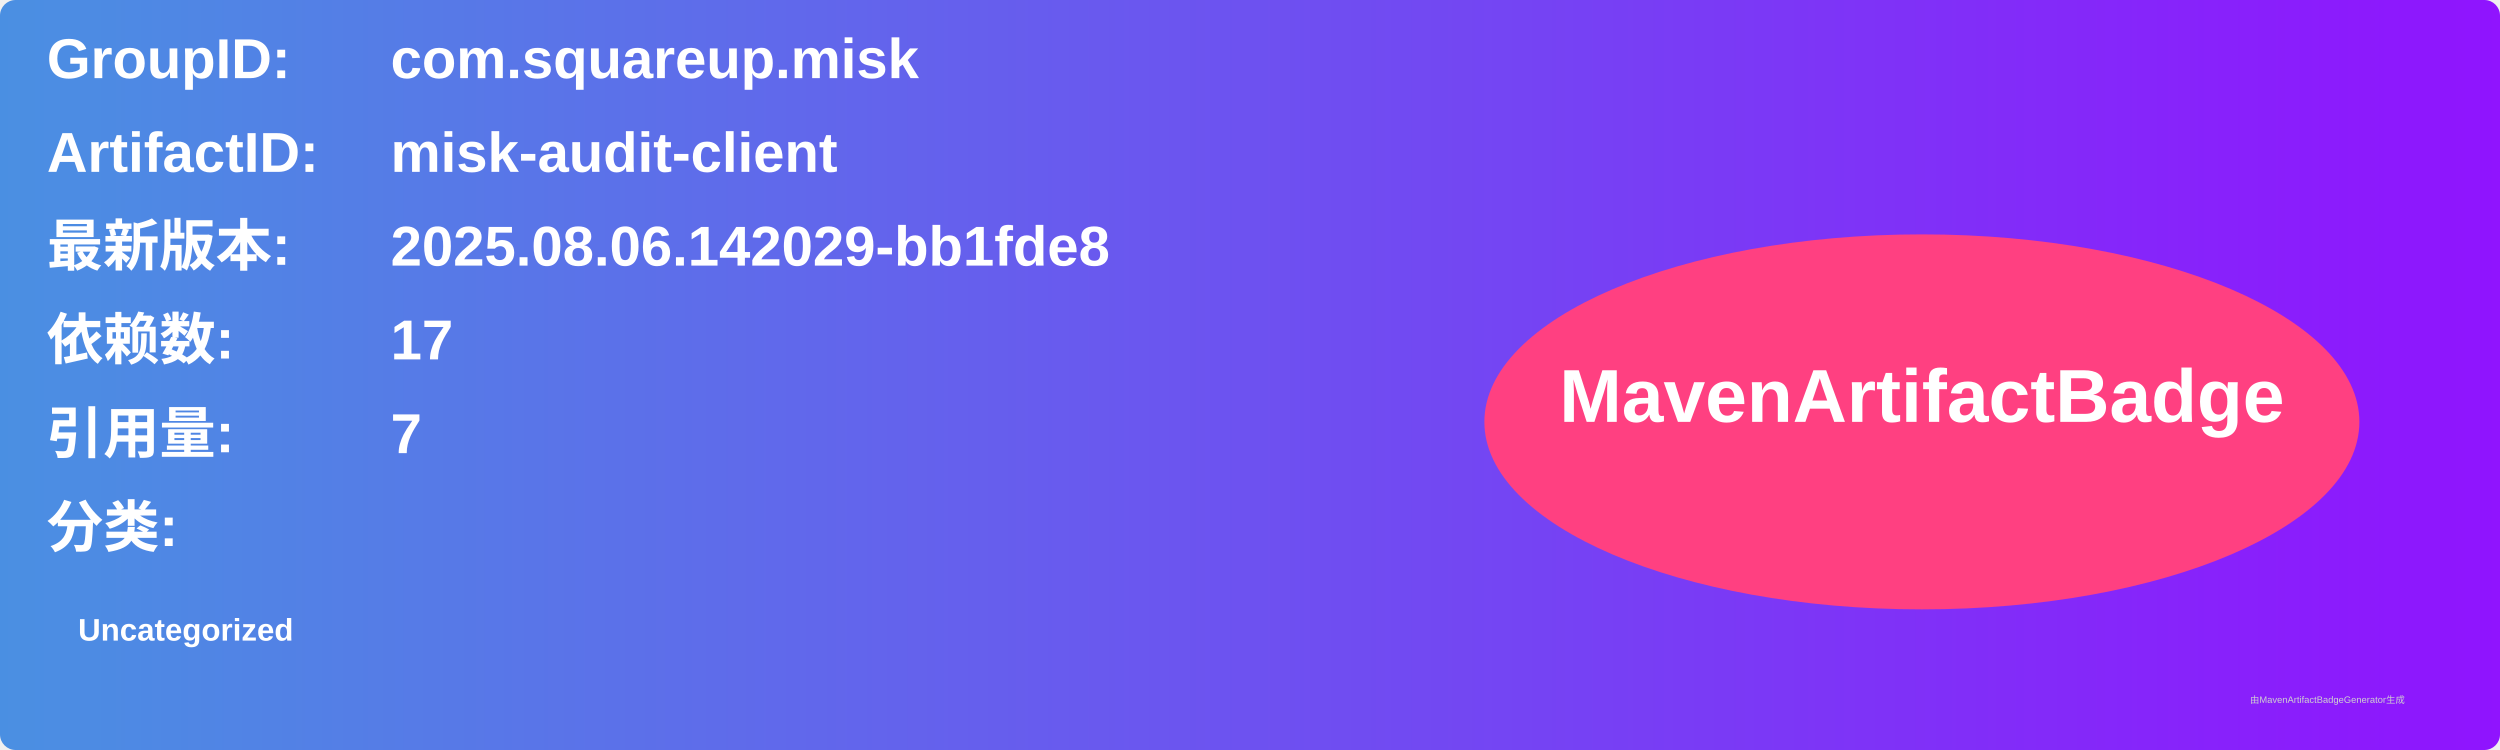
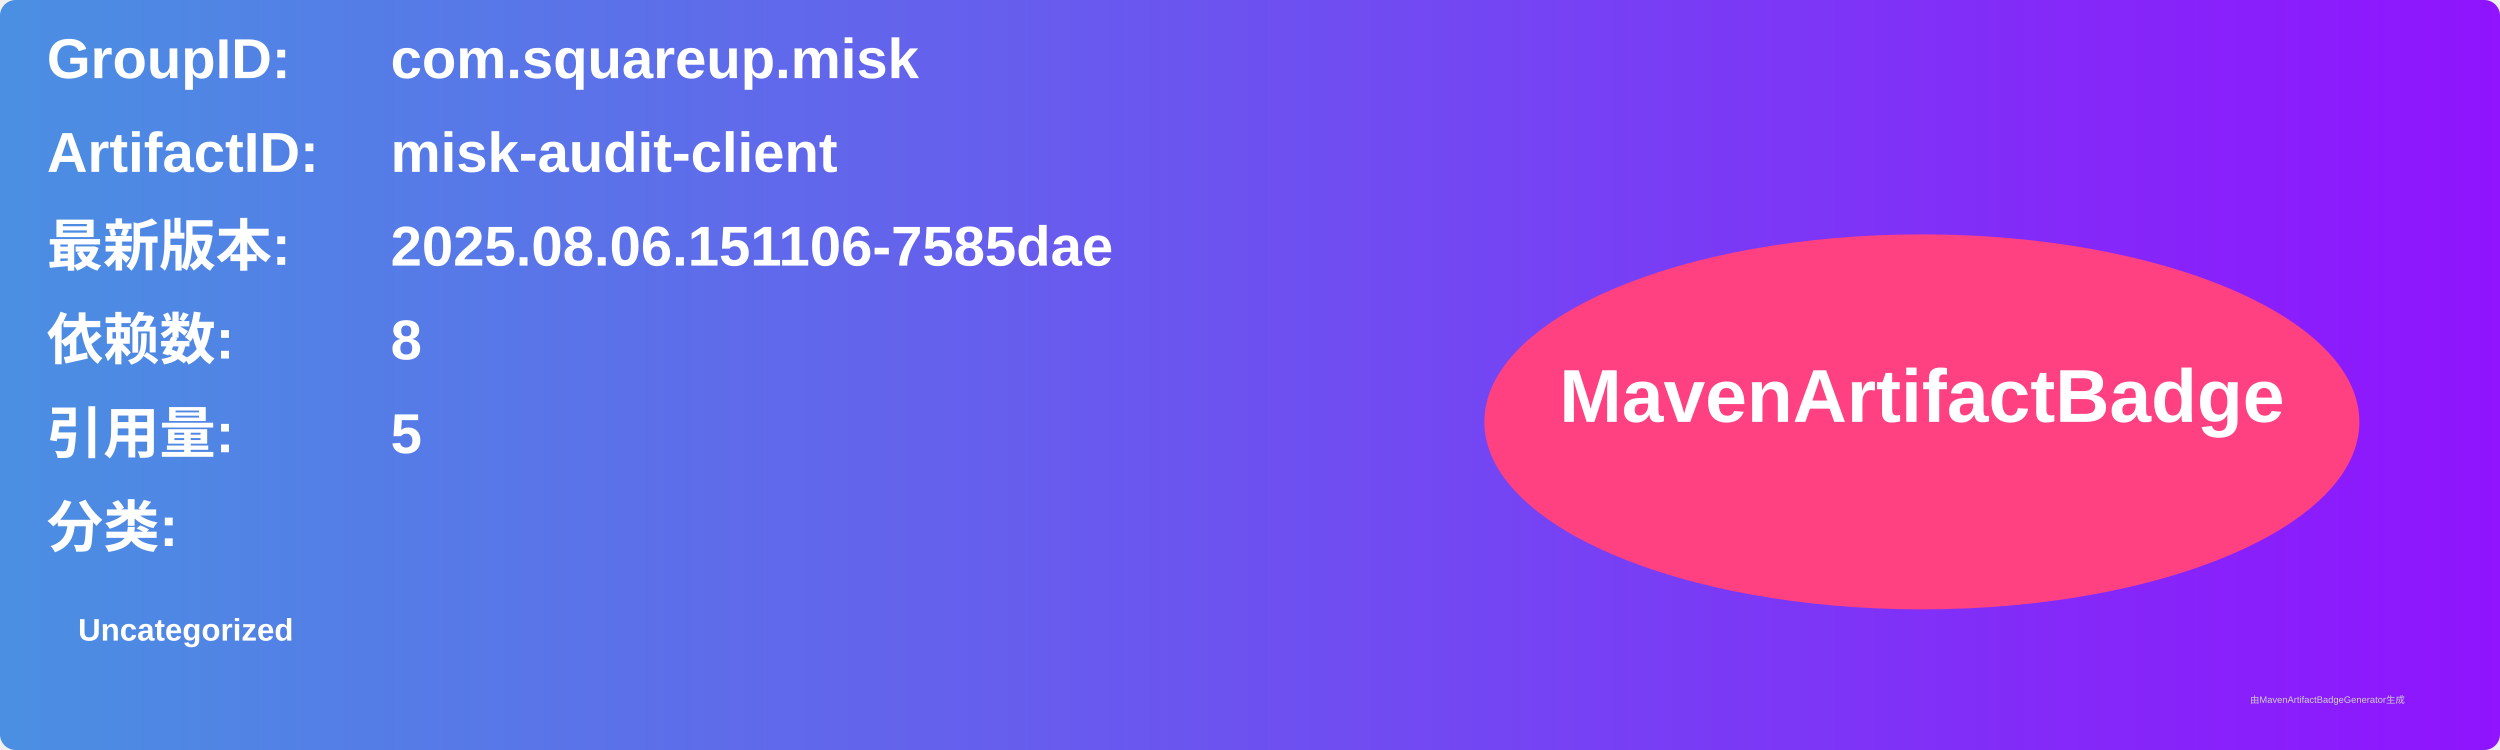
<svg xmlns="http://www.w3.org/2000/svg" width="800" height="240" viewBox="0 0 800 240">
  <linearGradient id="grad" x1="0%" y1="0%" x2="100%" y2="0%">
    <stop offset="0%" stop-color="#4a90e2" />
    <stop offset="100%" stop-color="#9013fe" />
  </linearGradient>
  <rect width="100%" height="100%" rx="5" ry="5" fill="url(#grad)" />
  <g transform="translate(15, 15)">
    <text x="0" y="10" font-family="Arial" font-size="18" fill="white" font-weight="bold" width="260">GroupID:</text>
    <text x="110" y="10" font-family="Arial" font-size="18" fill="white" font-weight="bold" width="460">com.squareup.misk</text>
    <text x="0" y="40" font-family="Arial" font-size="18" fill="white" font-weight="bold" width="260">ArtifactID:</text>
    <text x="110" y="40" font-family="Arial" font-size="18" fill="white" font-weight="bold" width="460">misk-audit-client</text>
    <text x="0" y="70" font-family="Arial" font-size="18" fill="white" font-weight="bold">最新版本:</text>
    <text x="110" y="70" font-family="Arial" font-size="18" fill="white" font-weight="bold">
-       <tspan font-weight="bold">2025.08.06.142029-bb1fde8</tspan>
+       <tspan font-weight="bold">2025.08.06.151106-7585dae</tspan>
    </text>
    <text x="0" y="100" font-family="Arial" font-size="18" fill="white" font-weight="bold">依赖数: </text>
    <text x="110" y="100" font-family="Arial" font-size="18" fill="white">
-       <tspan font-weight="bold">17</tspan>
+       <tspan font-weight="bold">8</tspan>
    </text>
    <text x="0" y="130" font-family="Arial" font-size="18" fill="white" font-weight="bold">引用量: </text>
    <text x="110" y="130" font-family="Arial" font-size="18" fill="white">
-       <tspan font-weight="bold">7</tspan>
+       <tspan font-weight="bold">5</tspan>
    </text>
    <text x="0" y="160" font-family="Arial" font-size="18" fill="white" font-weight="bold">分类:</text>
    <text x="10" y="190" font-family="Arial" font-size="10" fill="white">
      <tspan font-weight="bold">Uncategorized</tspan>
    </text>
    <ellipse cx="600" cy="120" rx="140" ry="60" fill="#ff4081" />
    <text x="600" y="120" text-anchor="middle" font-family="Arial" font-size="24" fill="white" font-weight="bold">MavenArtifactBadge</text>
  </g>
  <text x="720" y="225" font-family="Arial" font-size="3" fill="#d0d0d0">由MavenArtifactBadgeGenerator生成</text>
</svg>
